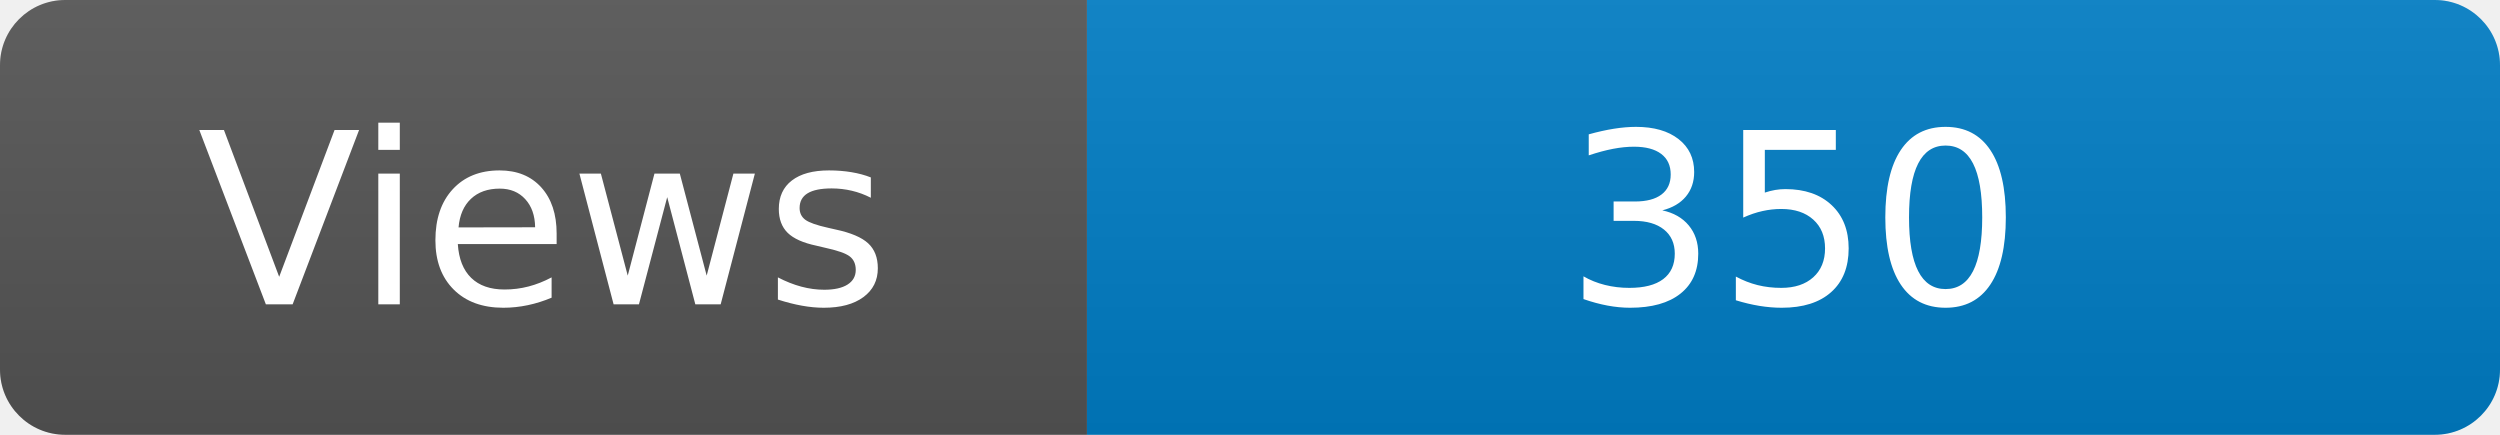
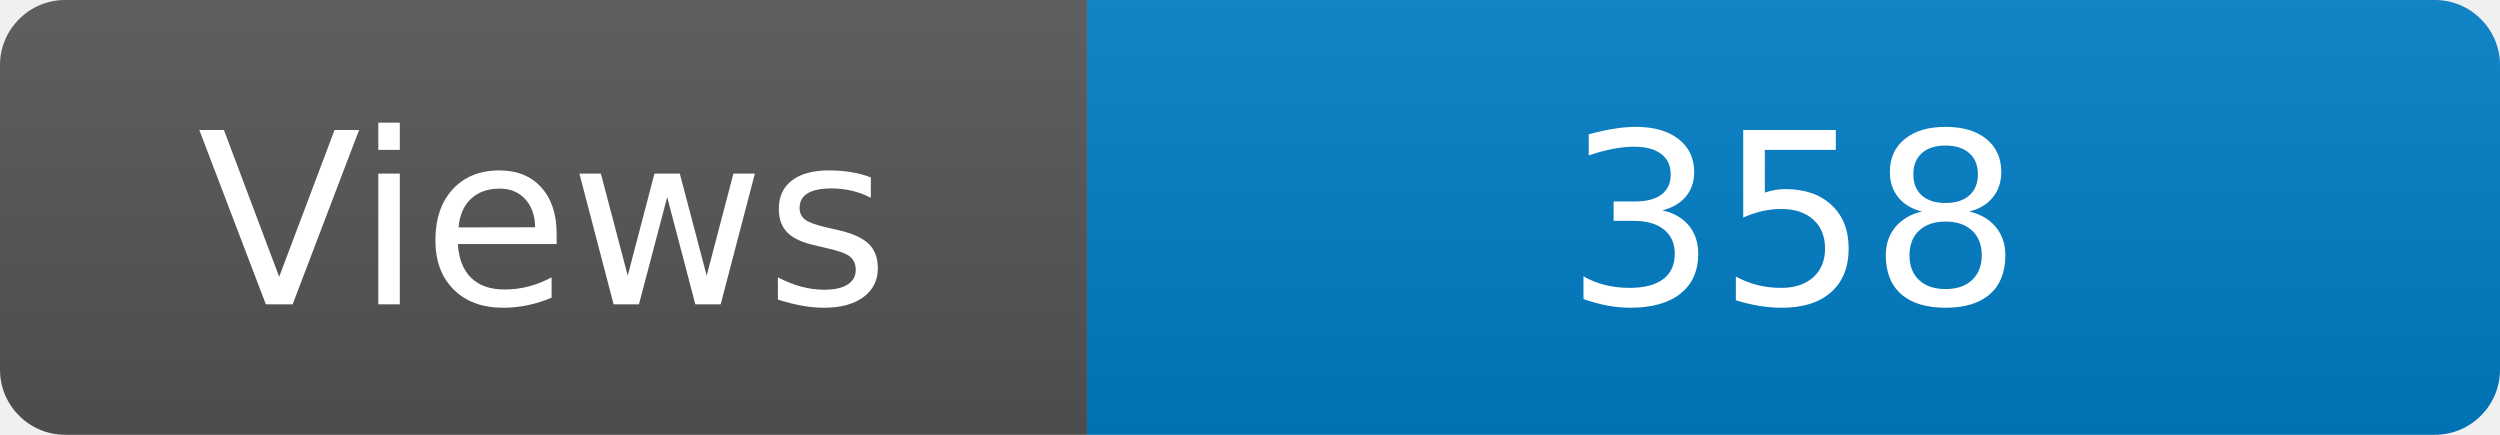
<svg xmlns="http://www.w3.org/2000/svg" width="115" height="20" role="img" aria-label="Maintained?: yes">
  <linearGradient id="s" x2="0" y2="100%">
    <stop offset="0" stop-color="#bbb" stop-opacity=".1" />
    <stop offset="1" stop-opacity=".1" />
  </linearGradient>
  <clipPath id="r">
    <rect width="115" height="20" rx="3" fill="#fff" />
  </clipPath>
  <g clip-path="url(#r)">
    <rect width="50" height="20" fill="#555" />
    <rect x="50" width="160" height="20" fill="#007ec6" />
    <rect width="115" height="20" fill="url(#s)" />
  </g>
  <g fill="#fff" text-anchor="middle" font-family="Verdana,Geneva,DejaVu Sans,sans-serif" font-size="110">
    <text x="250" y="140" transform="scale(.1)" fill="#fff">Views</text>
-     <text x="825" y="140" transform="scale(.1)" fill="#fff">350</text>
+     <text x="825" y="140" transform="scale(.1)" fill="#fff">358</text>
  </g>
</svg>
